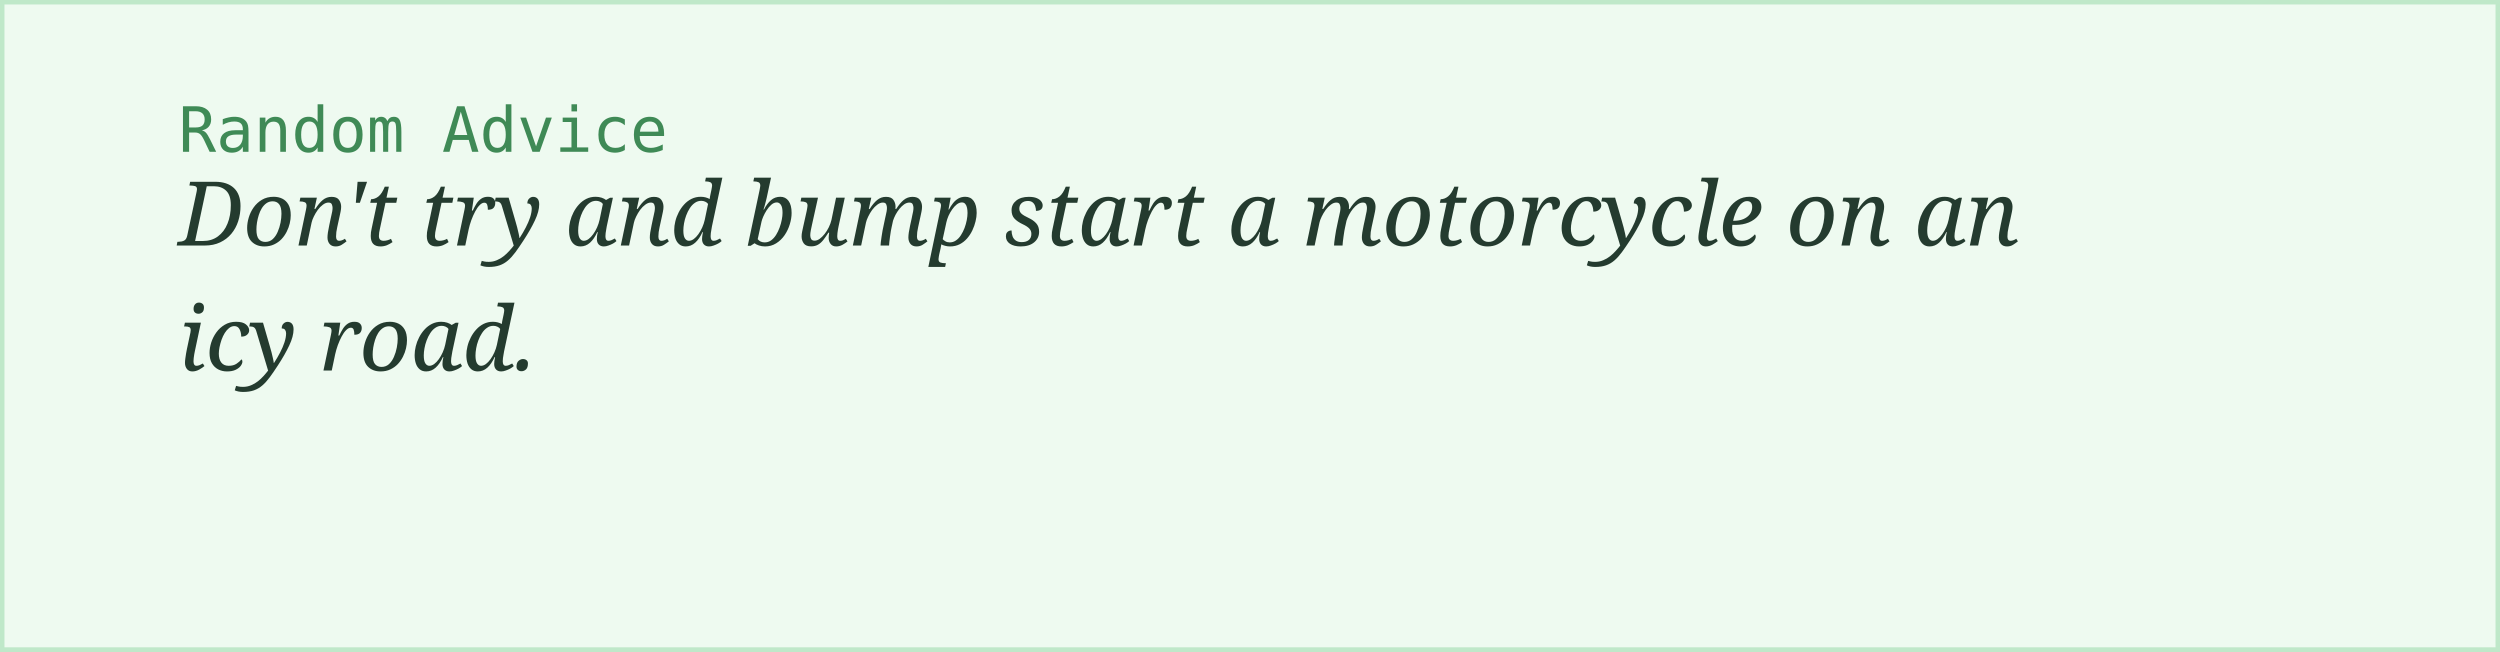
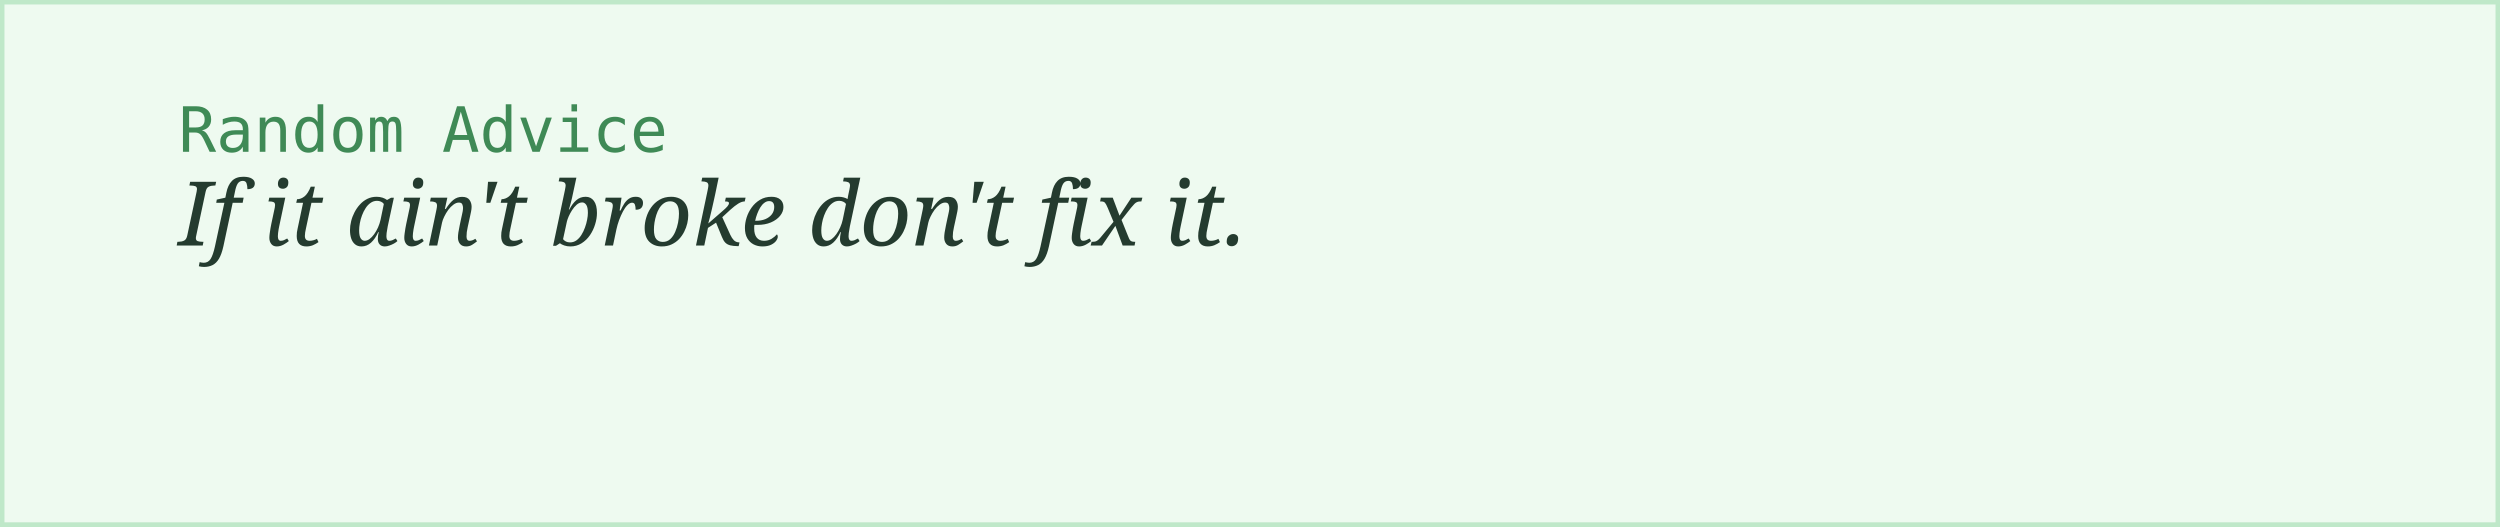
- <svg xmlns="http://www.w3.org/2000/svg" width="560" height="146">
+ <svg xmlns="http://www.w3.org/2000/svg" width="560" height="118">
  <rect width="100%" height="100%" fill="#eefaf0" stroke="#bfe8c9" stroke-width="2" />
  <text x="40" y="34" font-family="monospace" font-size="14" fill="#3f8a56">Random Advice</text>
-   <text x="40" y="55" font-family="Georgia, serif" font-style="italic" font-size="20" fill="#243b2f">Don't try and bump start a motorcycle on an</text>
-   <text x="40" y="83" font-family="Georgia, serif" font-style="italic" font-size="20" fill="#243b2f">icy road.</text>
+   <text x="40" y="55" font-family="Georgia, serif" font-style="italic" font-size="20" fill="#243b2f">If it ain't broke don't fix it.</text>
</svg>
